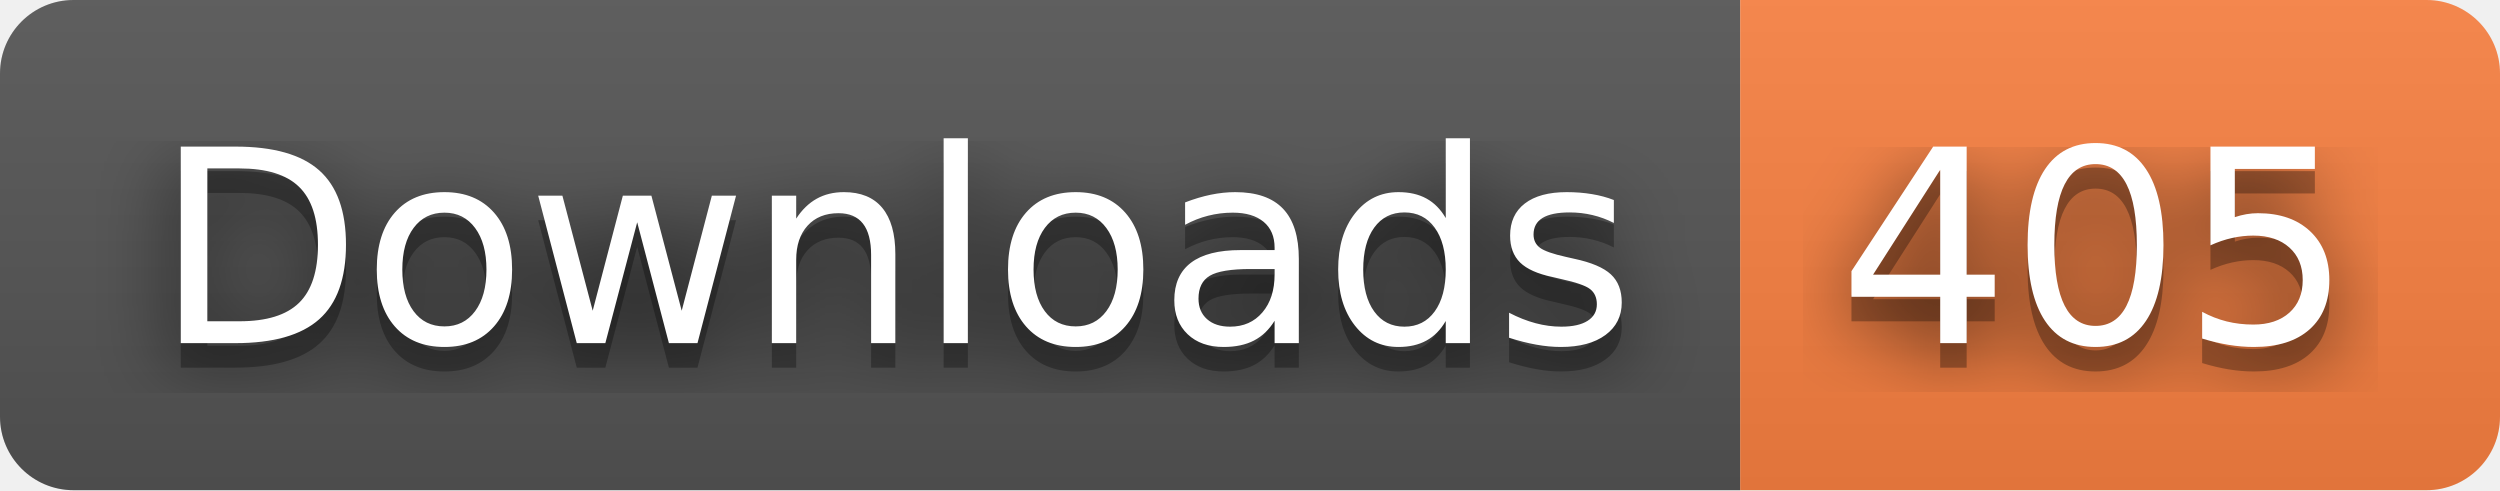
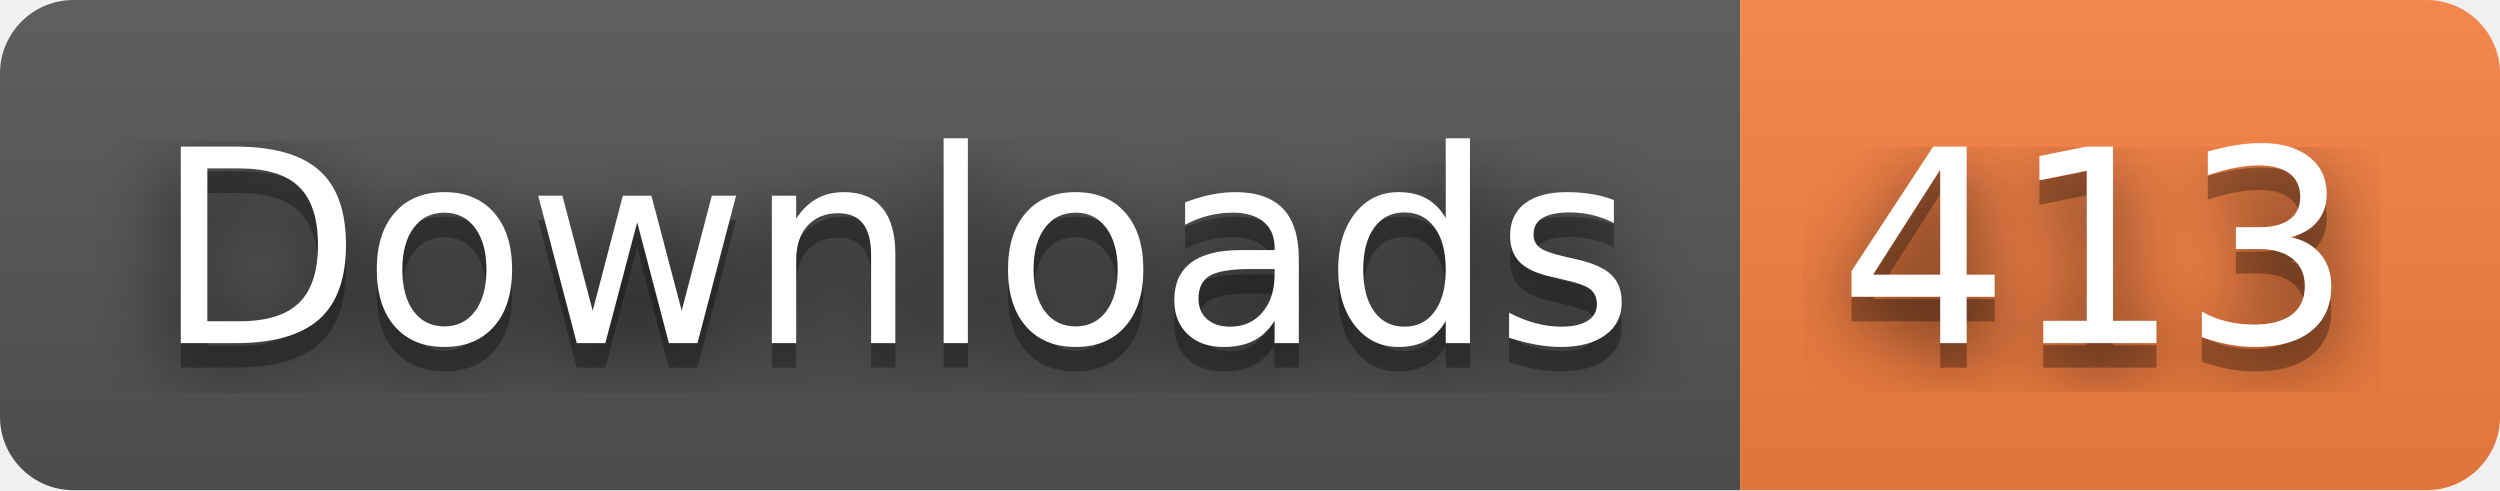
- <svg xmlns="http://www.w3.org/2000/svg" width="102" height="20" role="img" aria-label="Downloads: 405">
+ <svg xmlns="http://www.w3.org/2000/svg" width="102" height="20" role="img" aria-label="Downloads: 413">
  <filter id="blur">
    <feGaussianBlur stdDeviation="16" />
  </filter>
  <linearGradient id="s" x2="0" y2="100%">
    <stop offset="0" stop-color="#bbb" stop-opacity=".1" />
    <stop offset="1" stop-opacity=".1" />
  </linearGradient>
  <clipPath id="r">
    <rect width="102" height="20" rx="3" />
  </clipPath>
  <g clip-path="url(#r)">
    <rect width="71" height="20" fill="#555" />
    <rect x="71" width="31" height="20" fill="#fa8142" />
    <rect width="102" height="20" fill="url(#s)" />
  </g>
  <g fill="#fff" text-anchor="middle" font-family="Verdana,Geneva,DejaVu Sans,sans-serif" text-rendering="geometricPrecision" font-size="110">
    <g transform="scale(.1)">
      <g aria-hidden="true" fill="#010101">
        <text x="365" y="150" fill-opacity=".8" filter="url(#blur)" textLength="610">Downloads</text>
        <text x="365" y="150" fill-opacity=".3" textLength="610">Downloads</text>
      </g>
      <text x="365" y="140" textLength="610">Downloads</text>
    </g>
    <g transform="scale(.1)">
      <g aria-hidden="true" fill="#010101">
-         <text x="855" y="150" fill-opacity=".8" filter="url(#blur)" textLength="210">405</text>
-         <text x="855" y="150" fill-opacity=".3" textLength="210">405</text>
+         <text x="855" y="150" fill-opacity=".8" filter="url(#blur)" textLength="210">413</text>
+         <text x="855" y="150" fill-opacity=".3" textLength="210">413</text>
      </g>
-       <text x="855" y="140" textLength="210">405</text>
+       <text x="855" y="140" textLength="210">413</text>
    </g>
  </g>
</svg>
